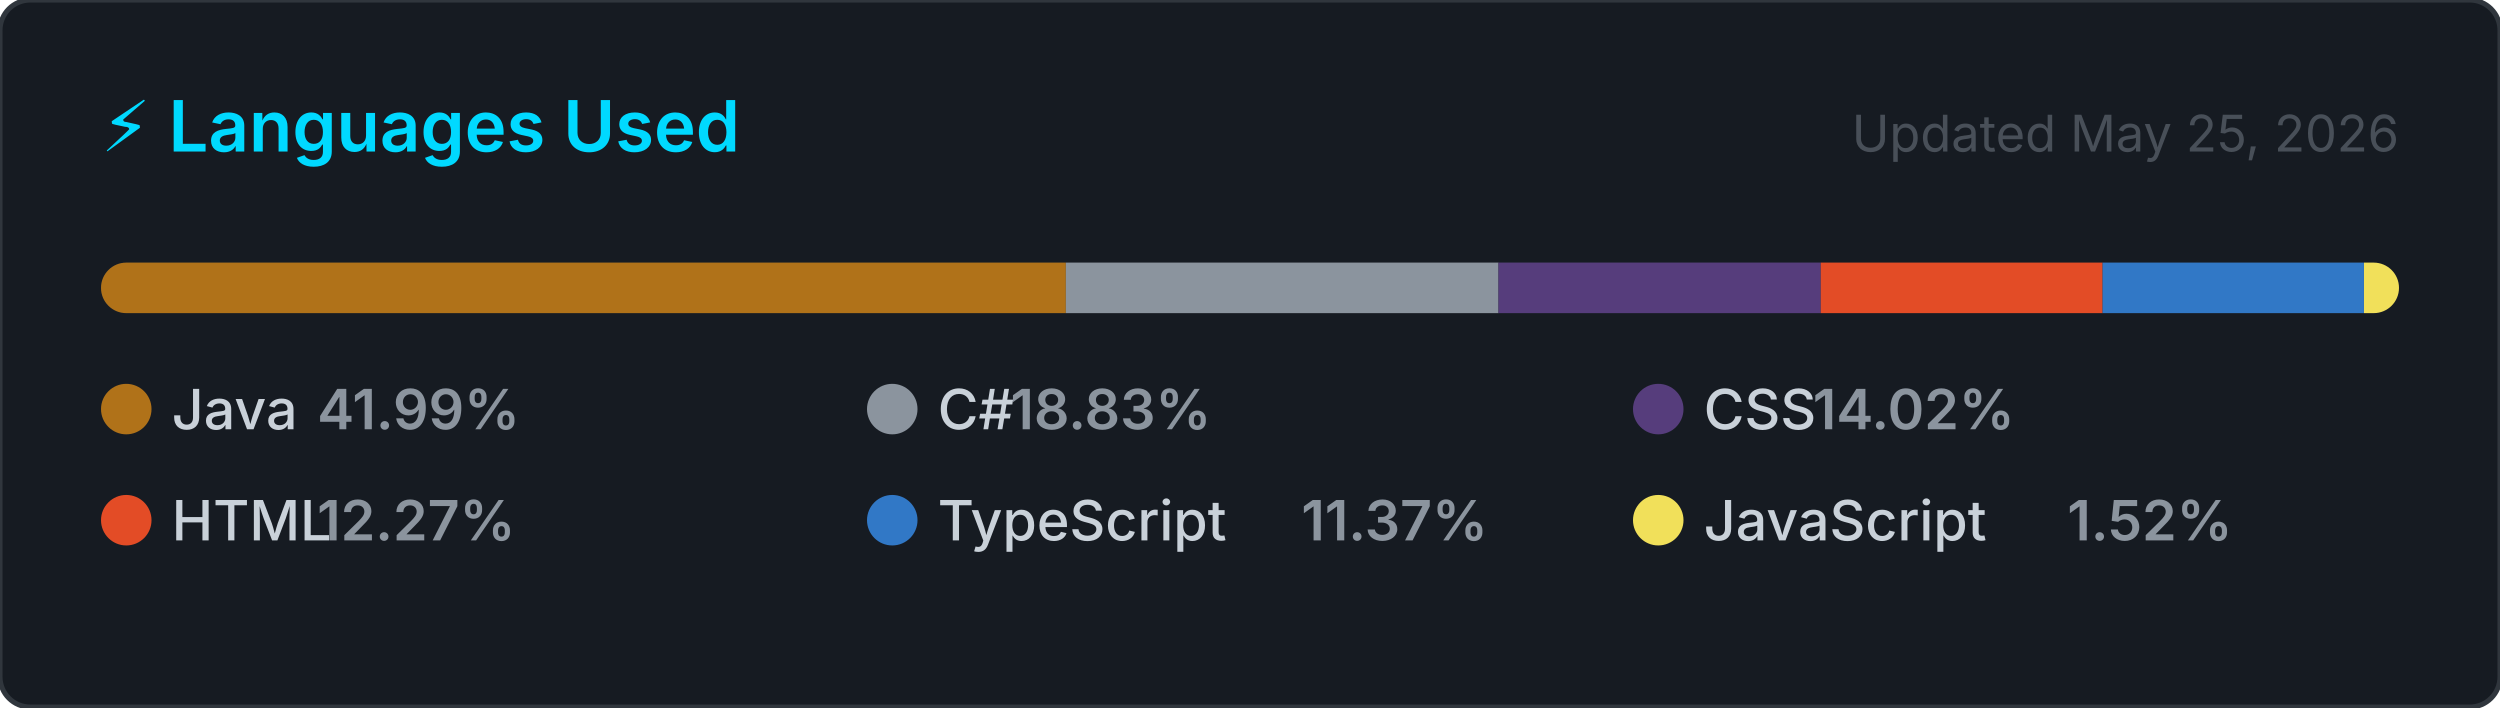
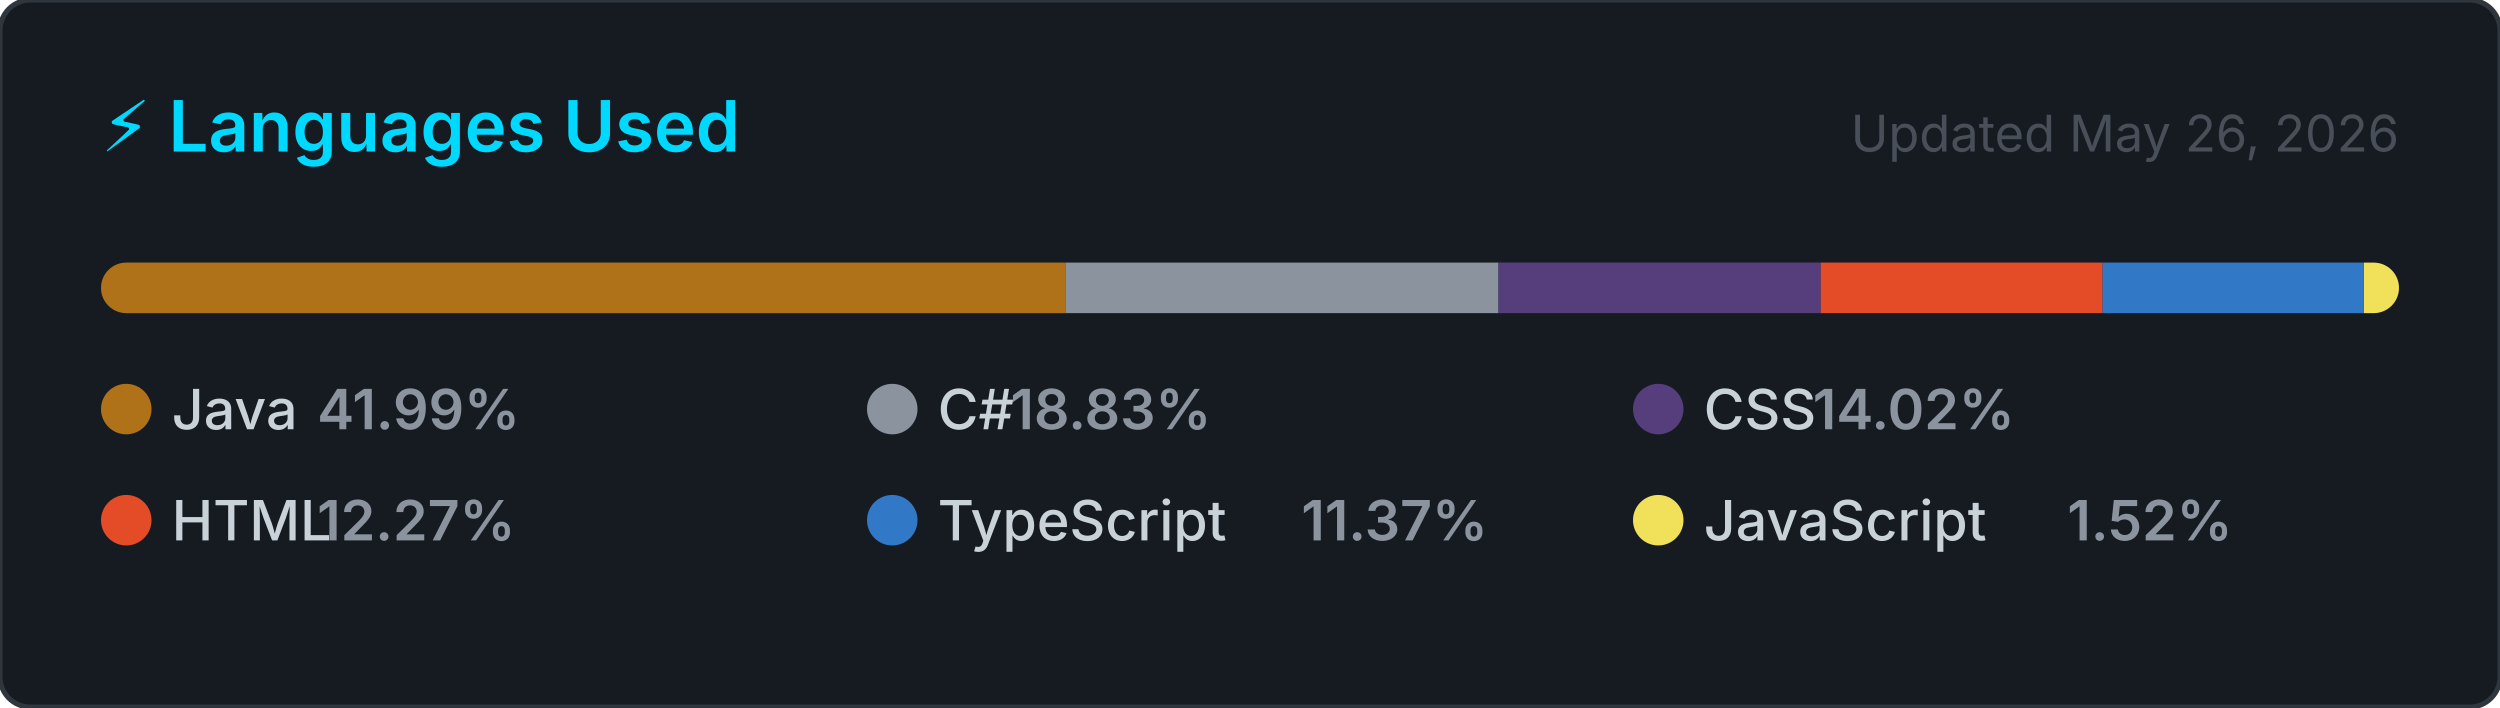
<svg xmlns="http://www.w3.org/2000/svg" width="495" height="140" viewBox="0 0 495 140" role="img" aria-label="Top programming languages for NaXeMate">
  <style>
    .card      { fill: #161b22; stroke: #30363d; stroke-width: 1; }
    .title     { font: 600 14px -apple-system, BlinkMacSystemFont, 'Segoe UI', sans-serif; fill: #00D9FF; }
    .updated   { font: 400 10px -apple-system, BlinkMacSystemFont, 'Segoe UI', sans-serif; fill: #484f58; }
    .lang-name { font: 500 11px -apple-system, BlinkMacSystemFont, 'Segoe UI', sans-serif; fill: #c9d1d9; }
    .lang-pct  { font: 600 11px -apple-system, BlinkMacSystemFont, 'Segoe UI', sans-serif; fill: #8b949e; }
  </style>
  <defs>
    <clipPath id="bar-clip">
      <rect x="20" y="52" width="455" height="10" rx="5" />
    </clipPath>
  </defs>
  <rect width="495" height="140" rx="6" ry="6" class="card" />
  <text x="20" y="30" class="title">⚡ Languages Used</text>
-   <text x="475" y="30" class="updated" text-anchor="end">Updated May 25, 2026</text>
+   <text x="475" y="30" class="updated" text-anchor="end">Updated May 26, 2026</text>
  <rect x="20" y="52" width="455" height="10" rx="5" fill="#21262d" />
  <g clip-path="url(#bar-clip)">
    <rect x="20.00" y="52" width="191.04" height="10" fill="#b07219" />
    <rect x="211.04" y="52" width="85.66" height="10" fill="#8b949e" />
    <rect x="296.70" y="52" width="63.81" height="10" fill="#563d7c" />
    <rect x="360.51" y="52" width="55.81" height="10" fill="#e34c26" />
    <rect x="416.31" y="52" width="51.75" height="10" fill="#3178c6" />
    <rect x="468.07" y="52" width="6.93" height="10" fill="#f1e05a" />
  </g>
  <g transform="translate(20, 76)">
    <circle cx="5" cy="5" r="5" fill="#b07219" />
    <text x="14" y="9" class="lang-name">Java</text>
    <text x="14" y="9" class="lang-pct" dx="28.8">41.99%</text>
  </g>
  <g transform="translate(171.6667, 76)">
    <circle cx="5" cy="5" r="5" fill="#8b949e" />
    <text x="14" y="9" class="lang-name">C#</text>
    <text x="14" y="9" class="lang-pct" dx="14.4">18.83%</text>
  </g>
  <g transform="translate(323.3333, 76)">
    <circle cx="5" cy="5" r="5" fill="#563d7c" />
    <text x="14" y="9" class="lang-name">CSS</text>
    <text x="14" y="9" class="lang-pct" dx="21.6">14.02%</text>
  </g>
  <g transform="translate(20, 98)">
    <circle cx="5" cy="5" r="5" fill="#e34c26" />
    <text x="14" y="9" class="lang-name">HTML</text>
    <text x="14" y="9" class="lang-pct" dx="28.8">12.27%</text>
  </g>
  <g transform="translate(171.6667, 98)">
    <circle cx="5" cy="5" r="5" fill="#3178c6" />
    <text x="14" y="9" class="lang-name">TypeScript</text>
    <text x="14" y="9" class="lang-pct" dx="72">11.37%</text>
  </g>
  <g transform="translate(323.3333, 98)">
    <circle cx="5" cy="5" r="5" fill="#f1e05a" />
    <text x="14" y="9" class="lang-name">JavaScript</text>
    <text x="14" y="9" class="lang-pct" dx="72">1.52%</text>
  </g>
</svg>
